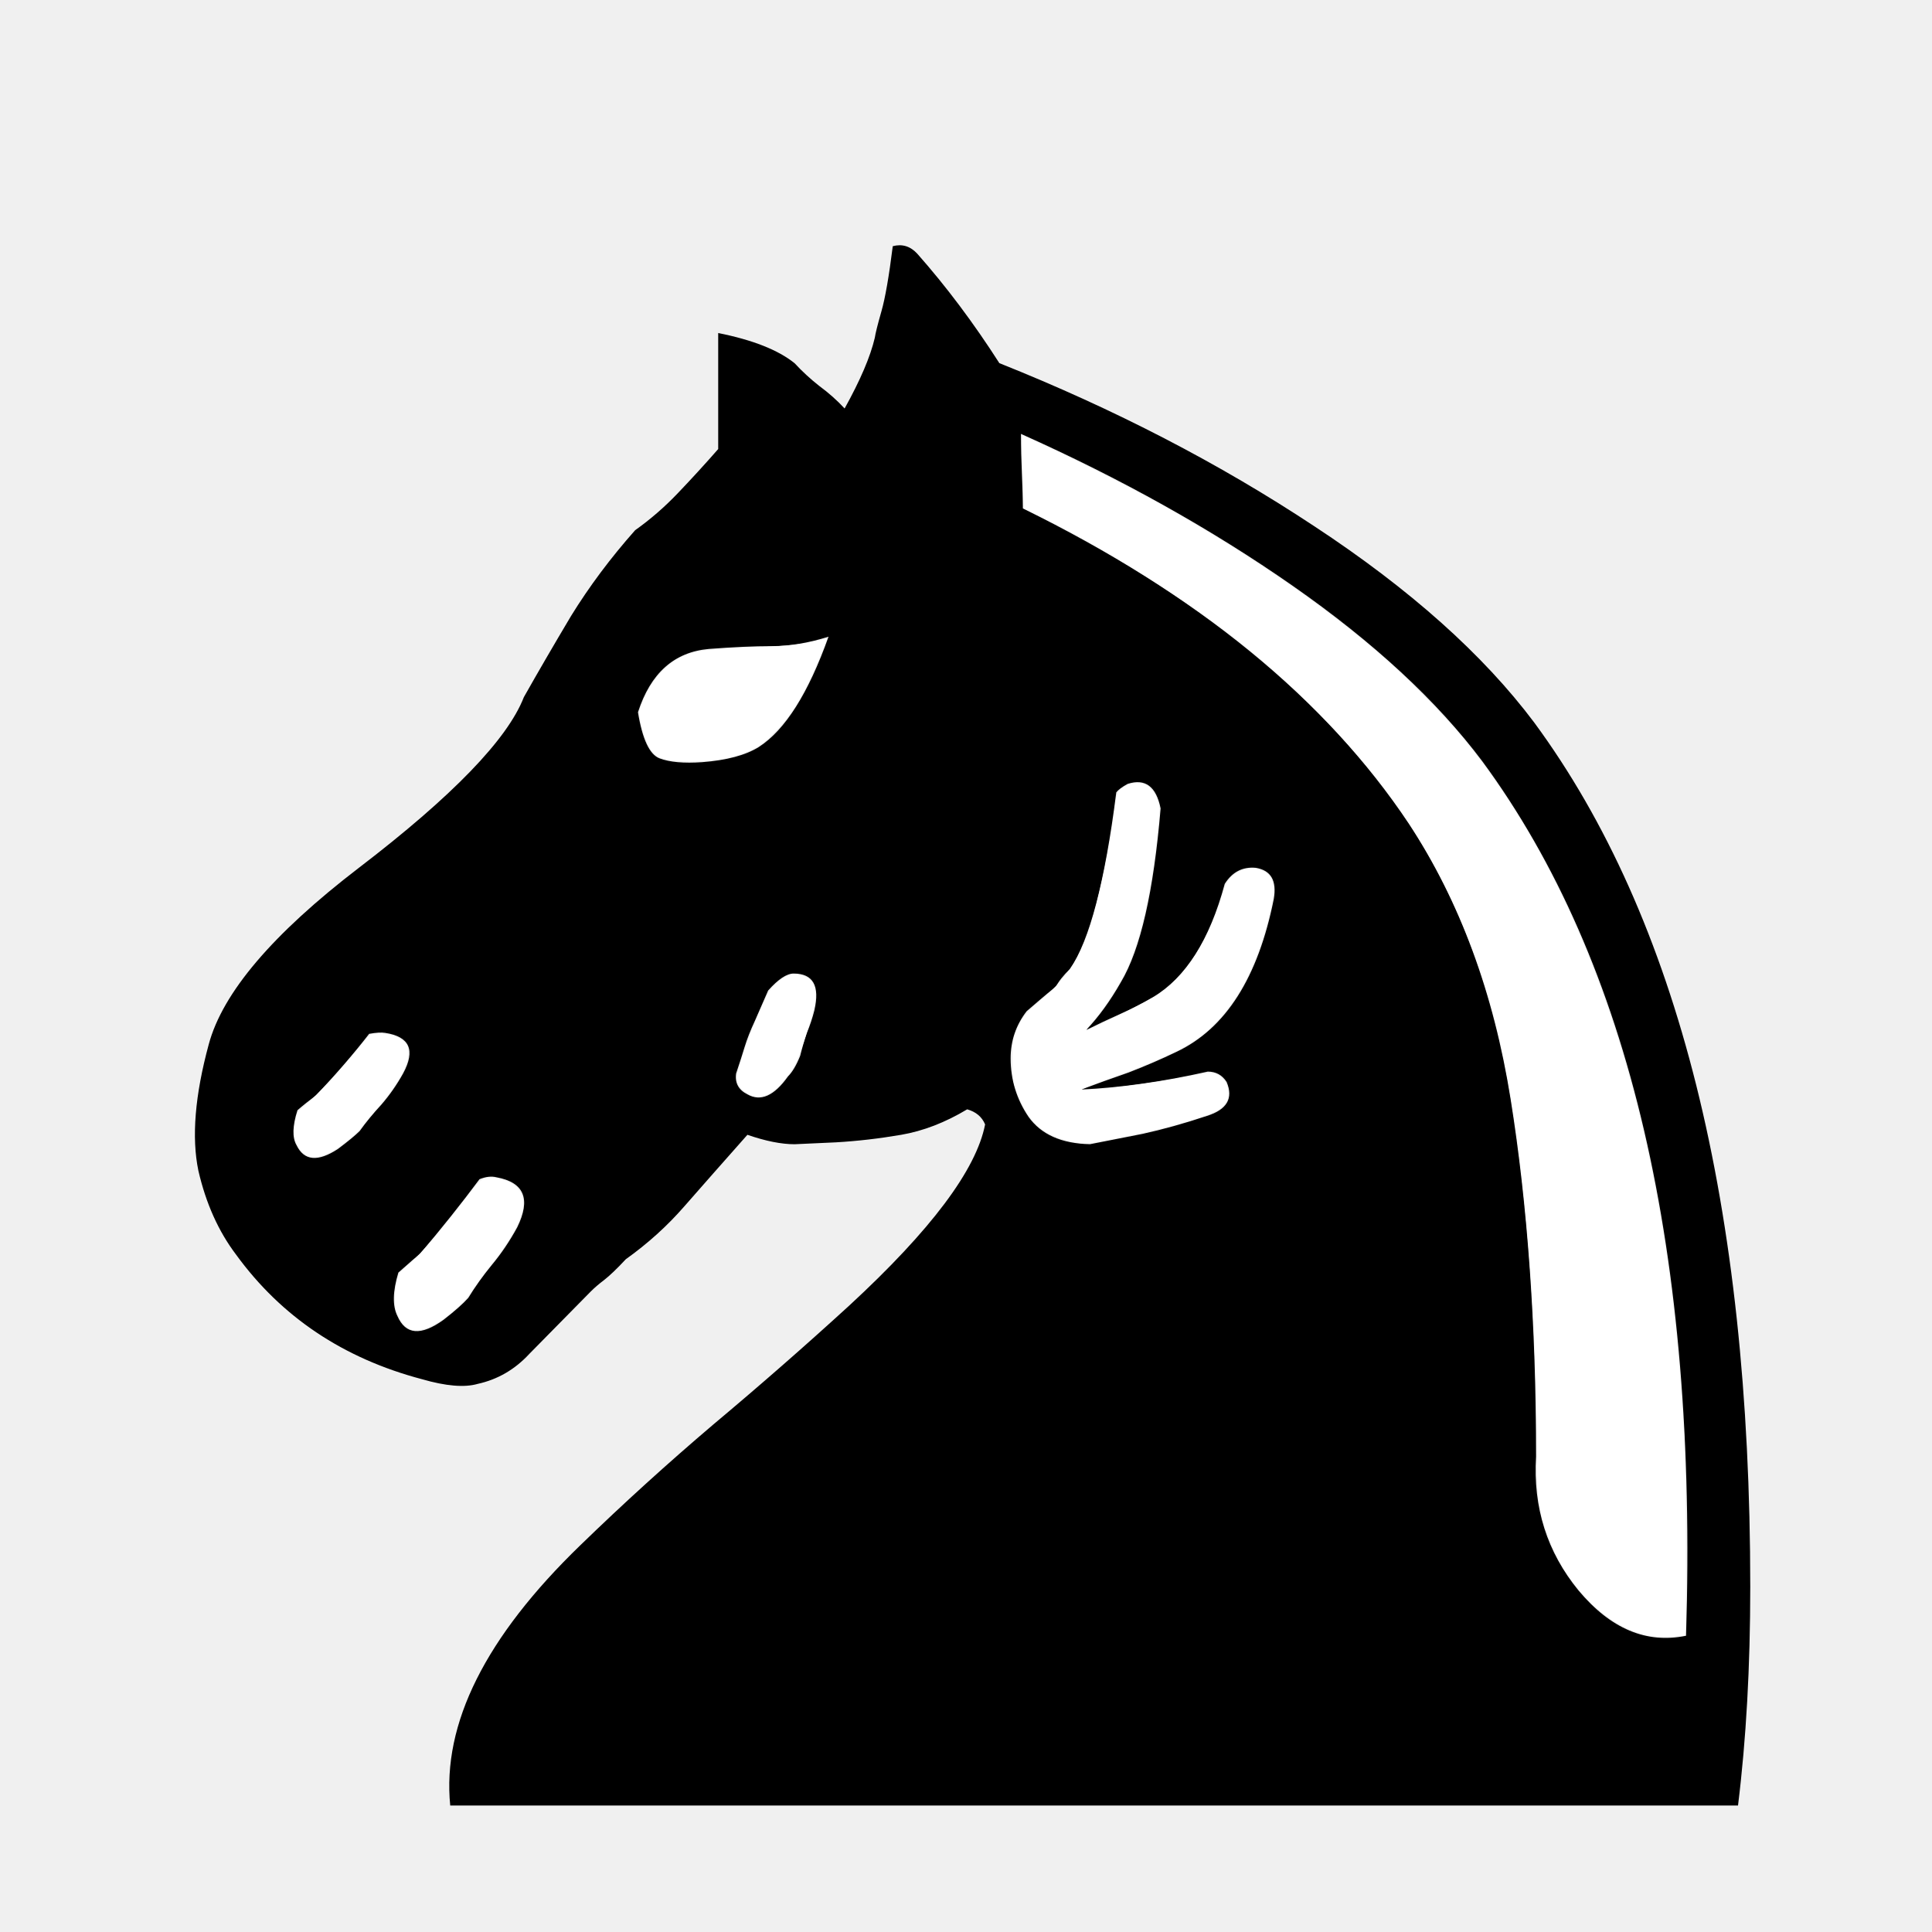
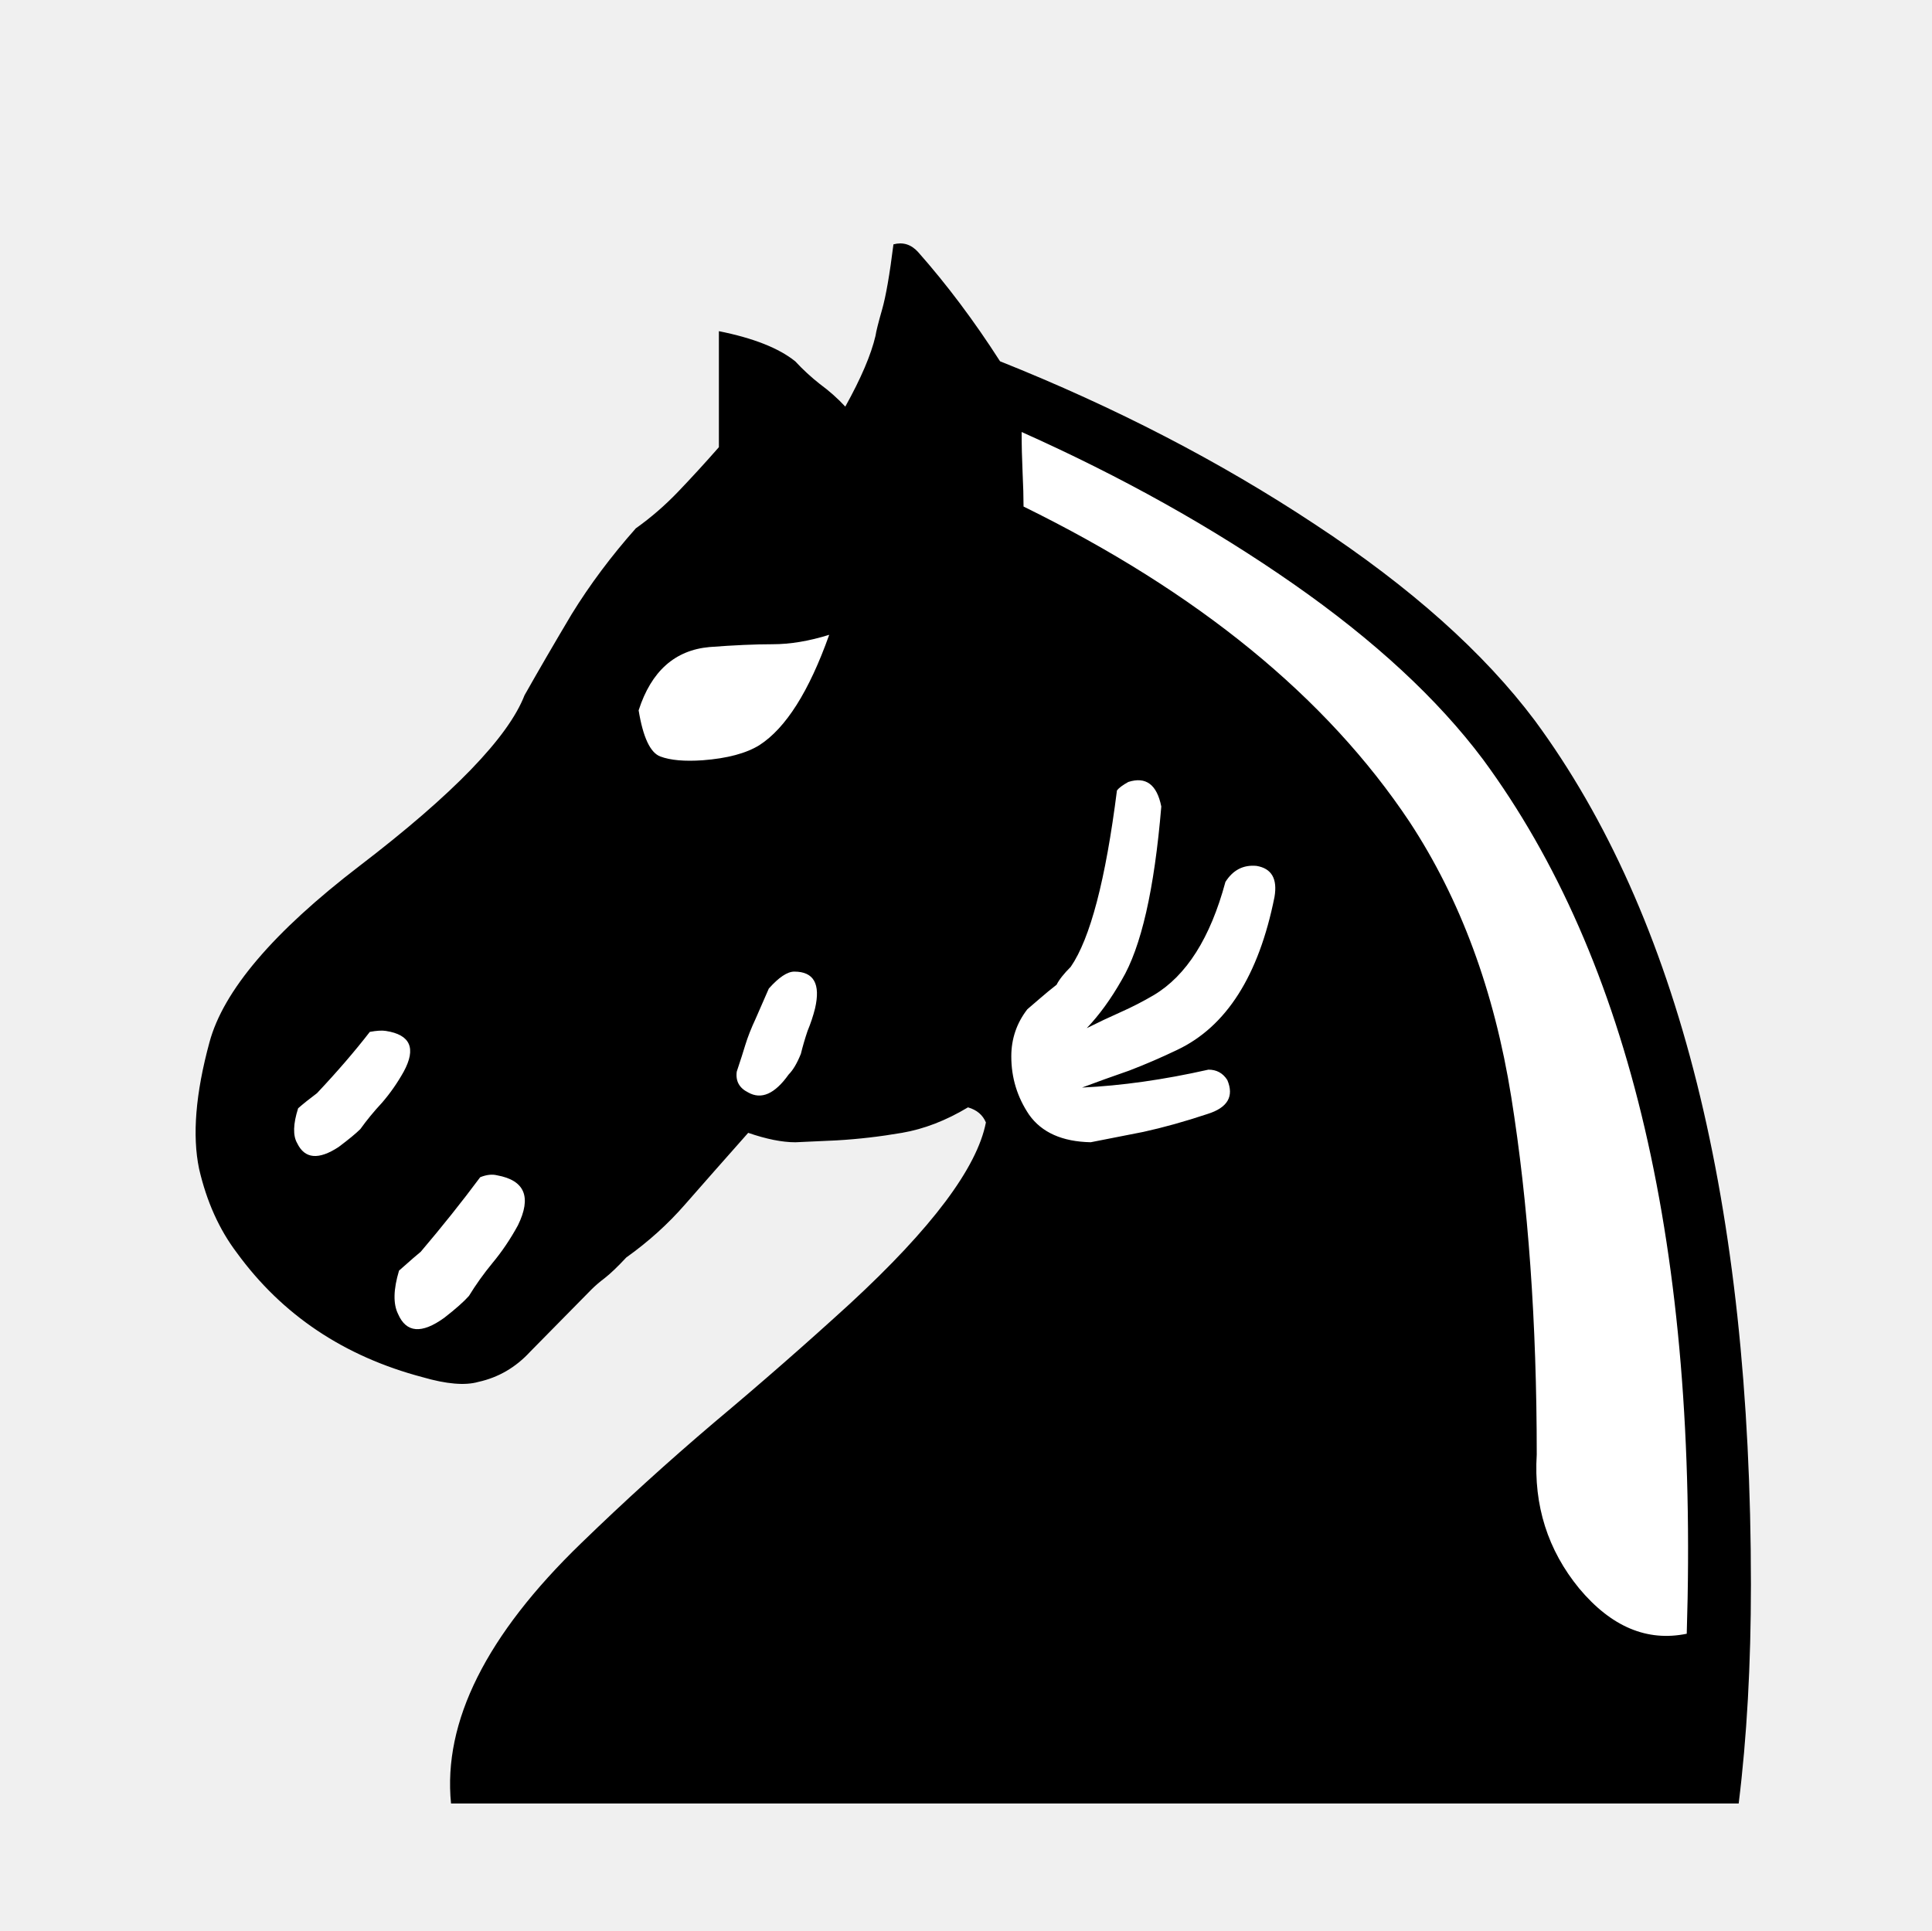
- <svg xmlns="http://www.w3.org/2000/svg" width="144pt" height="144pt" viewBox="0 0 50.8 50.8" version="1.1" id="svg8">
-   <defs id="defs2" />
-   <g id="layer1" transform="translate(0,-246.2)">
-     <g aria-label="m" style="font-style:normal;font-variant:normal;font-weight:normal;font-stretch:normal;font-size:50.8px;line-height:1.25;font-family:'Chess Leipzig';-inkscape-font-specification:'Chess Leipzig';letter-spacing:0px;word-spacing:0px;fill:#000000;fill-opacity:1;stroke:none;stroke-width:0.265" id="text101" transform="translate(0.1723304,1.56154)">
-       <path d="m 28.484,274.725 q 0.62,-0.124 1.389,-0.273 0.794,-0.174 1.687,-0.471 0.794,-0.248 0.521,-0.893 -0.174,-0.273 -0.496,-0.273 -1.761,0.397 -3.324,0.471 0.595,-0.223 1.24,-0.446 0.645,-0.248 1.265,-0.546 1.935,-0.918 2.555,-4.018 0.124,-0.719 -0.471,-0.819 -0.521,-0.05 -0.819,0.422 -0.595,2.208 -1.885,2.977 -0.422,0.248 -0.868,0.446 -0.446,0.198 -0.893,0.422 0.496,-0.521 0.918,-1.265 0.769,-1.29 1.042,-4.564 -0.174,-0.868 -0.868,-0.645 -0.223,0.124 -0.298,0.223 -0.446,3.522 -1.215,4.638 -0.273,0.273 -0.372,0.471 -0.223,0.174 -0.422,0.347 -0.174,0.149 -0.347,0.298 -0.422,0.546 -0.422,1.24 0,0.843 0.471,1.538 0.496,0.695 1.612,0.719 z m -1.761,-16.718 q 6.871,3.373 10.145,8.285 2.009,3.051 2.679,7.243 0.67,4.192 0.67,9.401 -0.124,2.009 1.116,3.522 1.265,1.513 2.828,1.191 0.471,-15.081 -5.358,-22.994 -1.786,-2.381 -4.986,-4.614 -3.2,-2.232 -7.144,-3.994 0,0.521 0.025,1.067 0.025,0.521 0.025,0.893 z m -14.585,20.762 q 0.273,-0.446 0.62,-0.868 0.372,-0.446 0.67,-0.992 0.546,-1.116 -0.546,-1.315 -0.198,-0.05 -0.446,0.05 -0.719,0.967 -1.563,1.96 -0.124,0.099 -0.571,0.496 -0.223,0.744 -0.025,1.141 0.322,0.744 1.215,0.099 0.446,-0.347 0.645,-0.571 z m 8.731,-6.375 q 0.074,-0.298 0.174,-0.595 0.124,-0.298 0.198,-0.595 0.223,-0.967 -0.546,-0.967 -0.273,0 -0.67,0.446 -0.174,0.397 -0.347,0.794 -0.174,0.372 -0.273,0.695 -0.074,0.248 -0.223,0.695 -0.05,0.372 0.298,0.546 0.521,0.298 1.067,-0.471 0.174,-0.174 0.322,-0.546 z m -11.584,1.984 q 0.248,-0.347 0.571,-0.695 0.322,-0.372 0.571,-0.819 0.496,-0.918 -0.471,-1.067 -0.149,-0.025 -0.422,0.025 -0.595,0.769 -1.389,1.612 -0.298,0.223 -0.496,0.397 -0.198,0.62 -0.025,0.918 0.298,0.62 1.091,0.099 0.397,-0.298 0.571,-0.471 z m 7.317,-11.013 q 0.174,1.067 0.571,1.215 0.397,0.149 1.116,0.099 0.967,-0.074 1.488,-0.397 1.042,-0.67 1.836,-2.902 -0.794,0.248 -1.488,0.248 -0.695,0 -1.662,0.074 -1.364,0.124 -1.86,1.662 z m -0.322,14.387 q -0.347,0.372 -0.571,0.546 -0.198,0.149 -0.347,0.298 -0.124,0.124 -1.612,1.637 -0.571,0.62 -1.364,0.794 -0.521,0.149 -1.463,-0.124 -3.101,-0.819 -4.887,-3.274 -0.695,-0.918 -0.992,-2.208 -0.273,-1.315 0.273,-3.324 0.546,-2.034 3.944,-4.638 3.696,-2.828 4.341,-4.49 0.546,-0.967 1.24,-2.133 0.719,-1.166 1.687,-2.257 0.595,-0.422 1.116,-0.967 0.546,-0.571 1.067,-1.166 v -3.051 q 1.364,0.273 2.009,0.794 0.298,0.322 0.645,0.595 0.372,0.273 0.67,0.595 0.62,-1.116 0.794,-1.86 0.025,-0.174 0.174,-0.695 0.149,-0.521 0.298,-1.712 0.372,-0.099 0.645,0.198 1.141,1.29 2.158,2.877 4.539,1.811 8.285,4.291 3.77,2.48 5.779,5.159 5.68,7.714 5.68,22.721 0,3.15 -0.322,5.755 H 11.666 q -0.322,-3.225 3.423,-6.846 1.687,-1.637 3.497,-3.175 1.836,-1.538 3.572,-3.125 3.225,-2.977 3.572,-4.763 -0.124,-0.298 -0.471,-0.397 -0.868,0.521 -1.736,0.67 -0.868,0.149 -1.712,0.198 -0.546,0.025 -1.091,0.05 -0.521,0 -1.24,-0.248 -0.967,1.091 -1.662,1.885 -0.67,0.769 -1.538,1.389 z" style="stroke-width:0.265" id="path103" />
+ <svg xmlns="http://www.w3.org/2000/svg" width="50.8mm" height="50.775mm" version="1.1" viewBox="0 0 50.8 50.775">
+   <g transform="translate(-91.87389,-87.93443)">
+     <g fill="#fff">
+       <path d="m120.548 117.973q0.62-0.124 1.389-0.273 0.794-0.174 1.687-0.471 0.794-0.248 0.521-0.893-0.174-0.273-0.496-0.273-1.761 0.397-3.324 0.471 0.595-0.223 1.24-0.446 0.645-0.248 1.265-0.546 1.935-0.918 2.555-4.018 0.124-0.719-0.471-0.819-0.521-0.05-0.819 0.422-0.595 2.208-1.885 2.977-0.422 0.248-0.868 0.446-0.446 0.198-0.893 0.422 0.496-0.521 0.918-1.265 0.769-1.29 1.042-4.564-0.174-0.868-0.868-0.645-0.223 0.124-0.298 0.223-0.446 3.522-1.215 4.638-0.273 0.273-0.372 0.471-0.223 0.174-0.422 0.347-0.174 0.149-0.347 0.298-0.422 0.546-0.422 1.24 0 0.843 0.471 1.538 0.496 0.695 1.612 0.719z" style="font-feature-settings:normal;font-variant-caps:normal;font-variant-ligatures:normal;font-variant-numeric:normal" />
+       <path d="m118.787 101.254q6.871 3.373 10.145 8.285 2.009 3.051 2.679 7.243 0.67 4.192 0.67 9.401-0.124 2.009 1.116 3.522 1.265 1.513 2.828 1.191 0.471-15.081-5.358-22.994-1.786-2.381-4.986-4.614-3.2-2.232-7.144-3.994 0 0.521 0.025 1.067 0.025 0.521 0.025 0.893z" style="font-feature-settings:normal;font-variant-caps:normal;font-variant-ligatures:normal;font-variant-numeric:normal" />
+       <path d="m104.202 122.016q0.273-0.446 0.62-0.868 0.372-0.446 0.67-0.992 0.546-1.116-0.546-1.315-0.198-0.05-0.446 0.05-0.719 0.967-1.563 1.96-0.124 0.099-0.571 0.496-0.223 0.744-0.025 1.141 0.322 0.744 1.215 0.099 0.446-0.347 0.645-0.571z" style="font-feature-settings:normal;font-variant-caps:normal;font-variant-ligatures:normal;font-variant-numeric:normal" />
+       <path d="m112.933 115.641q0.074-0.298 0.174-0.595 0.124-0.298 0.198-0.595 0.223-0.967-0.546-0.967-0.273 0-0.67 0.446-0.174 0.397-0.347 0.794-0.174 0.372-0.273 0.695-0.074 0.248-0.223 0.695-0.05 0.372 0.298 0.546 0.521 0.298 1.067-0.471 0.174-0.174 0.322-0.546z" style="font-feature-settings:normal;font-variant-caps:normal;font-variant-ligatures:normal;font-variant-numeric:normal" />
+       <path d="m101.349 117.625q0.248-0.347 0.571-0.695 0.322-0.372 0.571-0.819 0.496-0.918-0.471-1.067-0.149-0.025-0.422 0.025-0.595 0.769-1.389 1.612-0.298 0.223-0.496 0.397-0.198 0.62-0.025 0.918 0.298 0.62 1.091 0.099 0.397-0.298 0.571-0.471z" style="font-feature-settings:normal;font-variant-caps:normal;font-variant-ligatures:normal;font-variant-numeric:normal" />
+       <path d="m108.667 106.612q0.174 1.067 0.571 1.215 0.397 0.149 1.116 0.099 0.967-0.074 1.488-0.397 1.042-0.67 1.836-2.902-0.794 0.248-1.488 0.248t-1.662 0.074q-1.364 0.124-1.86 1.662z" style="font-feature-settings:normal;font-variant-caps:normal;font-variant-ligatures:normal;font-variant-numeric:normal" />
+       <path d="m108.344 120.999q-0.347 0.372-0.571 0.546-0.198 0.149-0.347 0.298-0.124 0.124-1.612 1.637-0.571 0.62-1.364 0.794-0.521 0.149-1.463-0.124-3.101-0.819-4.887-3.274-0.695-0.918-0.992-2.208-0.273-1.315 0.273-3.324 0.546-2.034 3.944-4.638 3.696-2.828 4.341-4.49 0.546-0.967 1.24-2.133 0.719-1.166 1.687-2.257 0.595-0.422 1.116-0.967 0.546-0.571 1.067-1.166v-3.051q1.364 0.273 2.009 0.794 0.298 0.322 0.645 0.595 0.372 0.273 0.67 0.595 0.62-1.116 0.794-1.86 0.025-0.174 0.174-0.695 0.149-0.521 0.298-1.712 0.372-0.099 0.645 0.198 1.141 1.29 2.158 2.877 4.539 1.811 8.285 4.291 3.77 2.48 5.779 5.159 5.68 7.714 5.68 22.721 0 3.15-0.322 5.755h-33.858q-0.322-3.225 3.423-6.846 1.687-1.637 3.497-3.175 1.836-1.538 3.572-3.125 3.225-2.977 3.572-4.763-0.124-0.298-0.471-0.397-0.868 0.521-1.736 0.67-0.868 0.149-1.712 0.198-0.546 0.025-1.091 0.05-0.521 0-1.24-0.248-0.967 1.091-1.662 1.885-0.67 0.769-1.538 1.389z" style="font-feature-settings:normal;font-variant-caps:normal;font-variant-ligatures:normal;font-variant-numeric:normal" />
    </g>
-     <path style="fill:#ffffff;stroke-width:0.033" d="m 43.208,289.175 c -1.004,-0.27 -1.994,-1.267 -2.47,-2.487 -0.286,-0.734 -0.336,-1.098 -0.337,-2.457 -0.002,-3.883 -0.369,-7.995 -0.941,-10.554 -0.481,-2.148 -1.298,-4.132 -2.391,-5.8 -1.001,-1.529 -2.426,-3.091 -4.068,-4.461 -1.498,-1.25 -3.679,-2.654 -5.634,-3.626 l -0.456,-0.227 -0.024,-0.838 c -0.013,-0.461 -0.018,-0.892 -0.012,-0.959 l 0.012,-0.121 0.518,0.236 c 0.723,0.329 2.336,1.148 3.074,1.559 2.261,1.261 4.194,2.582 5.847,3.997 0.543,0.465 1.657,1.588 2.085,2.102 2.324,2.792 4.074,6.758 5.011,11.36 0.45,2.21 0.71,4.345 0.863,7.082 0.047,0.849 0.061,5.172 0.017,5.216 -0.015,0.015 -0.21,0.031 -0.434,0.036 -0.327,0.008 -0.458,-0.003 -0.659,-0.057 z" id="path106" />
-     <path style="fill:#ffffff;stroke-width:0.033" d="m 28.408,276.258 c -0.762,-0.114 -1.176,-0.37 -1.478,-0.914 -0.067,-0.119 -0.163,-0.337 -0.214,-0.484 -0.086,-0.247 -0.093,-0.306 -0.093,-0.785 -4.23e-4,-0.476 0.006,-0.536 0.084,-0.735 0.132,-0.338 0.238,-0.477 0.607,-0.793 0.719,-0.616 1.022,-1.05 1.31,-1.879 0.264,-0.761 0.578,-2.265 0.707,-3.385 0.013,-0.113 0.05,-0.228 0.087,-0.277 0.167,-0.212 0.551,-0.282 0.763,-0.139 0.066,0.045 0.154,0.157 0.213,0.271 0.119,0.233 0.121,0.33 0.019,1.196 -0.19,1.622 -0.487,2.812 -0.888,3.555 -0.197,0.366 -0.504,0.827 -0.721,1.087 -0.3,0.359 -0.292,0.34 -0.108,0.259 0.504,-0.221 1.549,-0.747 1.749,-0.88 0.739,-0.491 1.341,-1.436 1.705,-2.676 0.085,-0.29 0.222,-0.464 0.448,-0.569 0.219,-0.102 0.432,-0.103 0.62,-0.004 0.301,0.159 0.337,0.433 0.153,1.179 -0.277,1.123 -0.657,1.933 -1.225,2.609 -0.589,0.702 -1.181,1.021 -3.346,1.803 -0.197,0.071 -0.359,0.139 -0.359,0.15 -7.94e-4,0.073 1.851,-0.154 2.753,-0.337 0.274,-0.056 0.549,-0.101 0.611,-0.101 0.228,0 0.417,0.161 0.479,0.407 0.053,0.21 0.001,0.359 -0.177,0.511 -0.239,0.205 -1.249,0.505 -2.645,0.785 -0.81,0.163 -0.878,0.172 -1.054,0.146 z" id="path108" />
-     <path style="fill:#ffffff;stroke-width:0.033" d="m 19.697,274.975 c -0.175,-0.089 -0.3,-0.233 -0.327,-0.375 -0.028,-0.15 0.27,-1.049 0.588,-1.774 0.212,-0.483 0.272,-0.588 0.413,-0.727 0.17,-0.167 0.39,-0.296 0.505,-0.295 0.125,3.7e-4 0.314,0.07 0.411,0.152 0.226,0.19 0.209,0.53 -0.068,1.382 -0.253,0.778 -0.308,0.897 -0.555,1.206 -0.36,0.451 -0.665,0.587 -0.968,0.433 z" id="path110" />
-     <path style="fill:#ffffff;stroke-width:0.033" d="m 17.534,266.176 c -0.231,-0.057 -0.304,-0.102 -0.419,-0.261 -0.103,-0.142 -0.237,-0.519 -0.292,-0.821 -0.029,-0.159 -0.022,-0.198 0.078,-0.446 0.193,-0.479 0.528,-0.895 0.893,-1.109 0.379,-0.222 0.722,-0.275 2.071,-0.322 0.879,-0.031 1.208,-0.067 1.657,-0.183 0.117,-0.03 0.217,-0.05 0.223,-0.044 0.022,0.022 -0.381,0.962 -0.556,1.297 -0.284,0.542 -0.483,0.823 -0.833,1.176 -0.276,0.279 -0.363,0.344 -0.603,0.456 -0.473,0.219 -0.93,0.305 -1.617,0.301 -0.239,-10e-4 -0.509,-0.021 -0.601,-0.043 z" id="path112" />
-     <path style="fill:#ffffff;stroke-width:0.033" d="m 8.088,276.593 c -0.156,-0.066 -0.316,-0.299 -0.346,-0.506 -0.013,-0.084 -0.004,-0.257 0.019,-0.389 0.04,-0.228 0.049,-0.244 0.23,-0.405 0.373,-0.33 0.834,-0.815 1.255,-1.322 0.236,-0.284 0.452,-0.534 0.481,-0.557 0.072,-0.057 0.392,-0.052 0.6,0.009 0.097,0.029 0.223,0.1 0.29,0.163 0.11,0.103 0.118,0.126 0.118,0.309 0,0.335 -0.265,0.803 -0.832,1.468 -0.158,0.185 -0.345,0.408 -0.416,0.496 -0.176,0.216 -0.596,0.545 -0.84,0.657 -0.264,0.122 -0.405,0.142 -0.559,0.076 z" id="path114" />
-     <path style="fill:#ffffff;stroke-width:0.033" d="m 10.802,281.155 c -0.128,-0.054 -0.232,-0.165 -0.327,-0.348 -0.071,-0.137 -0.087,-0.215 -0.089,-0.434 -0.001,-0.147 0.019,-0.363 0.045,-0.48 0.046,-0.208 0.053,-0.218 0.357,-0.484 0.31,-0.272 0.764,-0.803 1.462,-1.709 0.397,-0.516 0.462,-0.563 0.734,-0.533 0.4,0.045 0.682,0.238 0.758,0.519 0.098,0.363 -0.169,0.927 -0.852,1.801 -0.151,0.193 -0.35,0.464 -0.443,0.601 -0.449,0.667 -1.294,1.214 -1.645,1.067 z" id="path116" />
+     <g style="font-feature-settings:normal;font-variant-caps:normal;font-variant-ligatures:normal;font-variant-numeric:normal" aria-label="m">
+       <path d="m120.548 117.973q0.62-0.124 1.389-0.273 0.794-0.174 1.687-0.471 0.794-0.248 0.521-0.893-0.174-0.273-0.496-0.273-1.761 0.397-3.324 0.471 0.595-0.223 1.24-0.446 0.645-0.248 1.265-0.546 1.935-0.918 2.555-4.018 0.124-0.719-0.471-0.819-0.521-0.05-0.819 0.422-0.595 2.208-1.885 2.977-0.422 0.248-0.868 0.446-0.446 0.198-0.893 0.422 0.496-0.521 0.918-1.265 0.769-1.29 1.042-4.564-0.174-0.868-0.868-0.645-0.223 0.124-0.298 0.223-0.446 3.522-1.215 4.638-0.273 0.273-0.372 0.471-0.223 0.174-0.422 0.347-0.174 0.149-0.347 0.298-0.422 0.546-0.422 1.24 0 0.843 0.471 1.538 0.496 0.695 1.612 0.719zm-1.761-16.718q6.871 3.373 10.145 8.285 2.009 3.051 2.679 7.243 0.67 4.192 0.67 9.401-0.124 2.009 1.116 3.522 1.265 1.513 2.828 1.191 0.471-15.081-5.358-22.994-1.786-2.381-4.986-4.614-3.2-2.232-7.144-3.994 0 0.521 0.025 1.067 0.025 0.521 0.025 0.893zm-14.585 20.762q0.273-0.446 0.62-0.868 0.372-0.446 0.67-0.992 0.546-1.116-0.546-1.315-0.198-0.05-0.446 0.05-0.719 0.967-1.563 1.96-0.124 0.099-0.571 0.496-0.223 0.744-0.025 1.141 0.322 0.744 1.215 0.099 0.446-0.347 0.645-0.571zm8.731-6.375q0.074-0.298 0.174-0.595 0.124-0.298 0.198-0.595 0.223-0.967-0.546-0.967-0.273 0-0.67 0.446-0.174 0.397-0.347 0.794-0.174 0.372-0.273 0.695-0.074 0.248-0.223 0.695-0.05 0.372 0.298 0.546 0.521 0.298 1.067-0.471 0.174-0.174 0.322-0.546zm-11.584 1.984q0.248-0.347 0.571-0.695 0.322-0.372 0.571-0.819 0.496-0.918-0.471-1.067-0.149-0.025-0.422 0.025-0.595 0.769-1.389 1.612-0.298 0.223-0.496 0.397-0.198 0.62-0.025 0.918 0.298 0.62 1.091 0.099 0.397-0.298 0.571-0.471zm7.317-11.013q0.174 1.067 0.571 1.215 0.397 0.149 1.116 0.099 0.967-0.074 1.488-0.397 1.042-0.67 1.836-2.902-0.794 0.248-1.488 0.248t-1.662 0.074q-1.364 0.124-1.86 1.662zm-0.322 14.387q-0.347 0.372-0.571 0.546-0.198 0.149-0.347 0.298-0.124 0.124-1.612 1.637-0.571 0.62-1.364 0.794-0.521 0.149-1.463-0.124-3.101-0.819-4.887-3.274-0.695-0.918-0.992-2.208-0.273-1.315 0.273-3.324 0.546-2.034 3.944-4.638 3.696-2.828 4.341-4.49 0.546-0.967 1.24-2.133 0.719-1.166 1.687-2.257 0.595-0.422 1.116-0.967 0.546-0.571 1.067-1.166v-3.051q1.364 0.273 2.009 0.794 0.298 0.322 0.645 0.595 0.372 0.273 0.67 0.595 0.62-1.116 0.794-1.86 0.025-0.174 0.174-0.695 0.149-0.521 0.298-1.712 0.372-0.099 0.645 0.198 1.141 1.29 2.158 2.877 4.539 1.811 8.285 4.291 3.77 2.48 5.779 5.159 5.68 7.714 5.68 22.721 0 3.15-0.322 5.755h-33.858q-0.322-3.225 3.423-6.846 1.687-1.637 3.497-3.175 1.836-1.538 3.572-3.125 3.225-2.977 3.572-4.763-0.124-0.298-0.471-0.397-0.868 0.521-1.736 0.67-0.868 0.149-1.712 0.198-0.546 0.025-1.091 0.05-0.521 0-1.24-0.248-0.967 1.091-1.662 1.885-0.67 0.769-1.538 1.389z" stroke-width=".265" />
+     </g>
  </g>
</svg>
